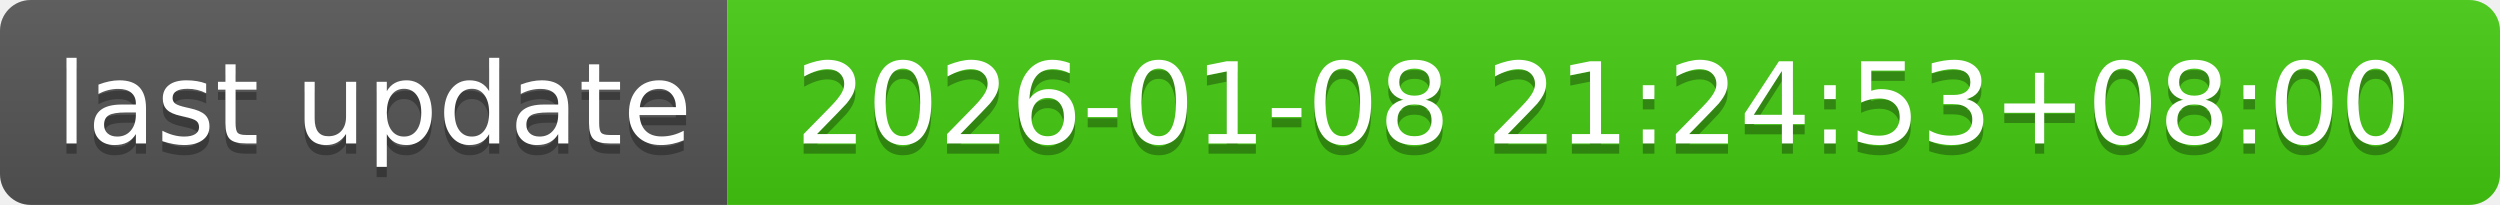
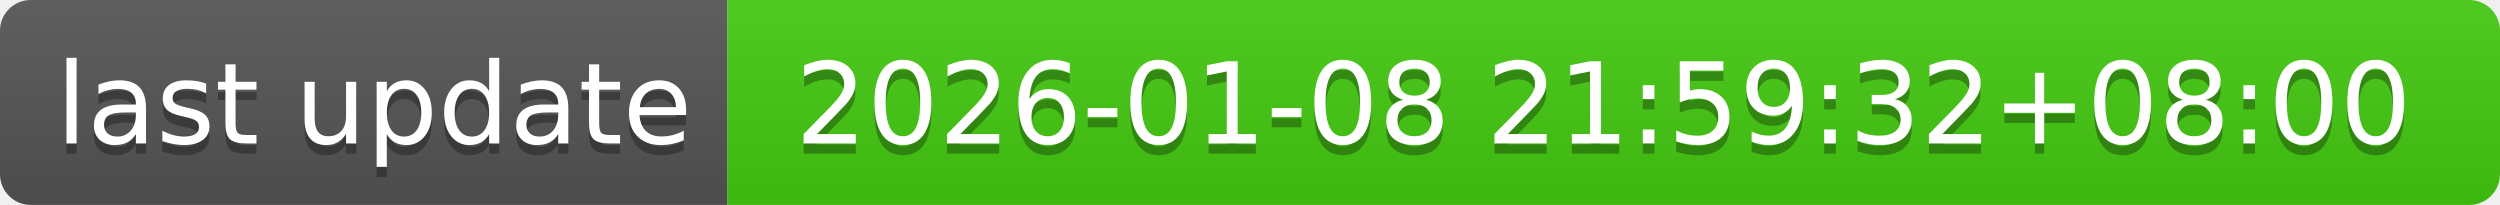
- <svg xmlns="http://www.w3.org/2000/svg" width="244" height="20" role="img" aria-label="last update: 2026-01-08 21:24:53+08:00">
+ <svg xmlns="http://www.w3.org/2000/svg" width="244" height="20" role="img" aria-label="last update: 2026-01-08 21:59:32+08:00">
  <linearGradient id="s" x2="0" y2="100%">
    <stop offset="0" stop-color="#bbb" stop-opacity=".1" />
    <stop offset="1" stop-opacity=".1" />
  </linearGradient>
  <clipPath id="r">
    <rect width="244" height="20" rx="3" fill="#fff" />
  </clipPath>
  <g clip-path="url(#r)">
    <rect width="71" height="20" fill="#555" />
    <rect x="71" width="173" height="20" fill="#4c1" />
    <rect width="244" height="20" fill="url(#s)" />
  </g>
  <g fill="#fff" text-anchor="middle" font-family="Verdana,Geneva,DejaVu Sans,sans-serif" text-rendering="geometricPrecision" font-size="110">
    <text aria-hidden="true" x="365" y="150" fill="#010101" fill-opacity=".3" transform="scale(.1)" textLength="610">last update</text>
    <text x="365" y="140" transform="scale(.1)" fill="#fff" textLength="610">last update</text>
-     <text aria-hidden="true" x="1565" y="150" fill="#010101" fill-opacity=".3" transform="scale(.1)" textLength="1630">2026-01-08 21:24:53+08:00</text>
-     <text x="1565" y="140" transform="scale(.1)" fill="#fff" textLength="1630">2026-01-08 21:24:53+08:00</text>
+     <text aria-hidden="true" x="1565" y="150" fill="#010101" fill-opacity=".3" transform="scale(.1)" textLength="1630">2026-01-08 21:59:32+08:00</text>
+     <text x="1565" y="140" transform="scale(.1)" fill="#fff" textLength="1630">2026-01-08 21:59:32+08:00</text>
  </g>
</svg>
